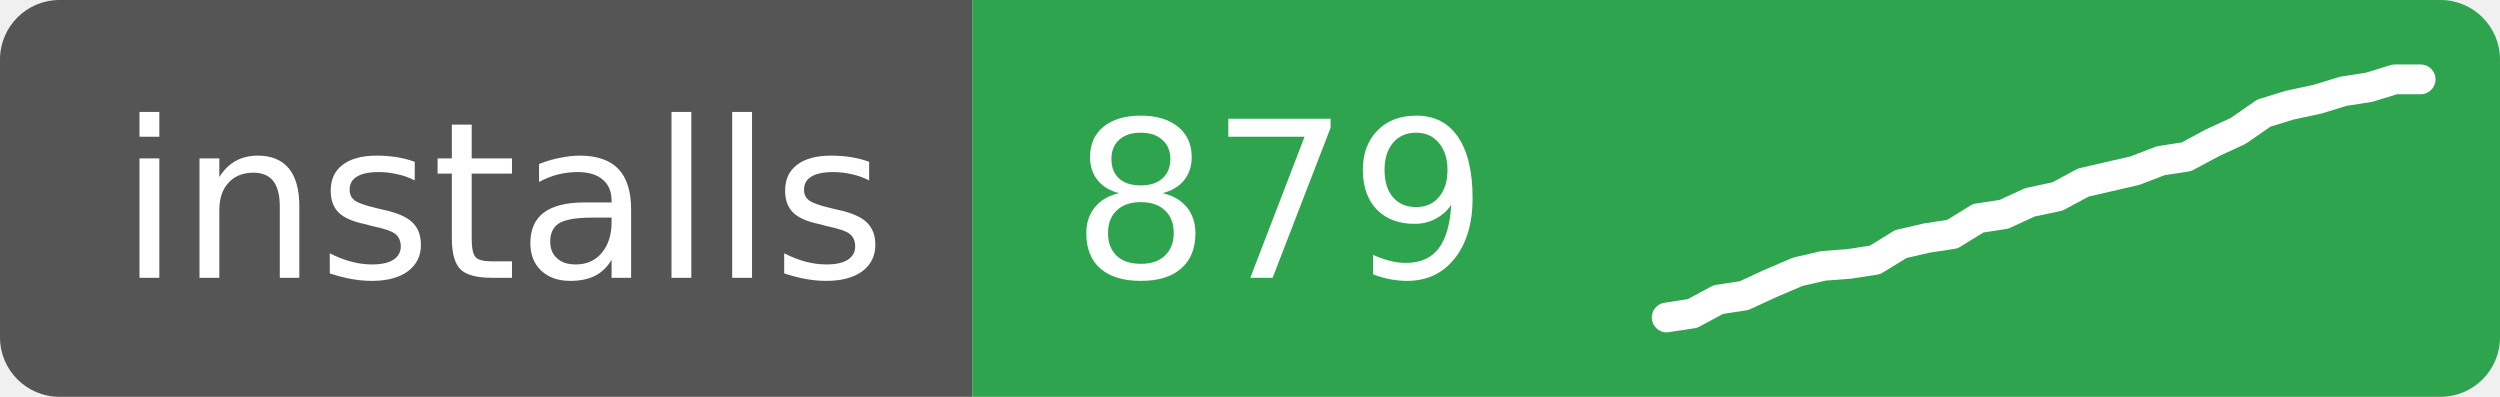
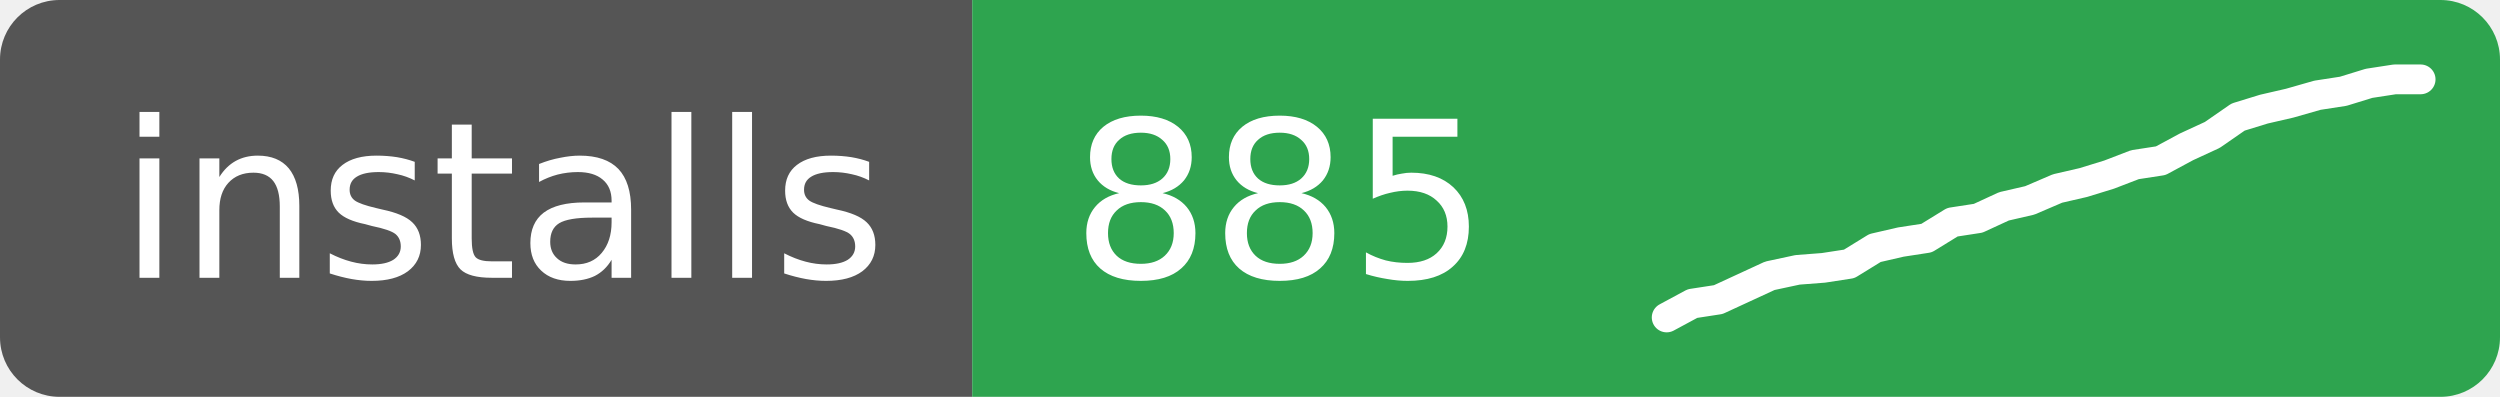
- <svg xmlns="http://www.w3.org/2000/svg" width="126" height="20" role="img" aria-label="installs: 879">
+ <svg xmlns="http://www.w3.org/2000/svg" width="126" height="20" role="img" aria-label="installs: 885">
  <clipPath id="r">
    <rect width="126" height="20" rx="3" />
  </clipPath>
  <g clip-path="url(#r)">
    <rect width="49" height="20" fill="#555" />
    <rect x="49" width="77" height="20" fill="#2ea44f" />
  </g>
  <g fill="#fff" font-family="Verdana,Geneva,DejaVu Sans,sans-serif" font-size="11">
    <text x="6" y="14">installs</text>
-     <text x="54" y="14">879</text>
+     <text x="54" y="14">885</text>
  </g>
-   <polyline points="84.0,16.0 85.3,15.8 86.6,15.1 87.9,14.9 89.2,14.3 90.6,13.7 91.9,13.4 93.2,13.3 94.5,13.1 95.8,12.3 97.1,12.0 98.4,11.8 99.7,11.0 101.0,10.8 102.3,10.2 103.7,9.9 105.0,9.2 106.3,8.9 107.6,8.6 108.9,8.1 110.2,7.9 111.5,7.2 112.8,6.6 114.1,5.7 115.4,5.3 116.8,5.0 118.1,4.6 119.4,4.4 120.7,4.0 122.0,4.0" fill="none" stroke="#fff" stroke-width="1.5" stroke-linejoin="round" stroke-linecap="round" />
+   <polyline points="84.0,16.0 85.3,15.3 86.6,15.1 87.9,14.5 89.2,13.9 90.6,13.6 91.9,13.5 93.2,13.3 94.5,12.5 95.8,12.2 97.1,12.0 98.4,11.2 99.7,11.0 101.0,10.4 102.3,10.1 103.7,9.5 105.0,9.2 106.3,8.8 107.6,8.3 108.9,8.1 110.2,7.4 111.5,6.8 112.8,5.9 114.1,5.5 115.4,5.2 116.8,4.8 118.1,4.6 119.4,4.2 120.7,4.0 122.0,4.0" fill="none" stroke="#fff" stroke-width="1.5" stroke-linejoin="round" stroke-linecap="round" />
</svg>
